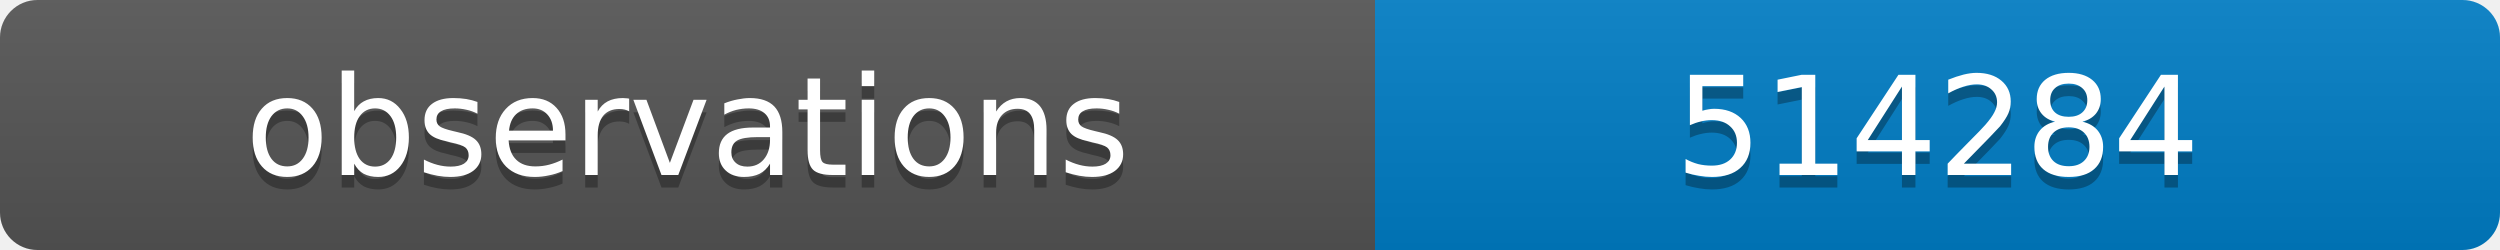
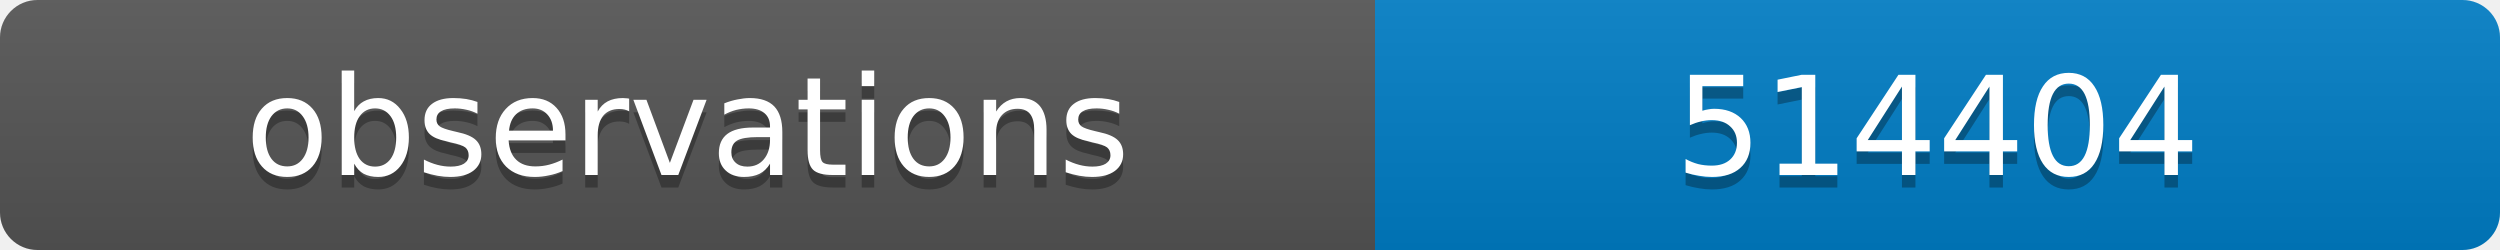
<svg xmlns="http://www.w3.org/2000/svg" width="200" height="20">
  <linearGradient id="b" x2="0" y2="100%">
    <stop offset="0" stop-color="#bbb" stop-opacity=".1" />
    <stop offset="1" stop-opacity=".1" />
  </linearGradient>
  <clipPath id="a">
    <rect width="200" height="20" rx="3" fill="#fff" />
  </clipPath>
  <g clip-path="url(#a)">
    <path fill="#555" d="M0 0h110v20H0z" />
    <path fill="#007ec6" d="M110 0h90v20H110z" />
    <path fill="url(#b)" d="M0 0h200v20H0z" />
  </g>
  <g fill="#fff" text-anchor="middle" font-family="DejaVu Sans,Verdana,Geneva,sans-serif" font-size="11">
    <text x="55" y="15" fill="#010101" fill-opacity=".3">observations</text>
    <text x="55" y="14">observations</text>
-     <text x="155" y="15" fill="#010101" fill-opacity=".3">514284</text>
-     <text x="155" y="14">514284</text>
+     <text x="155" y="15" fill="#010101" fill-opacity=".3">514404</text>
+     <text x="155" y="14">514404</text>
  </g>
</svg>
